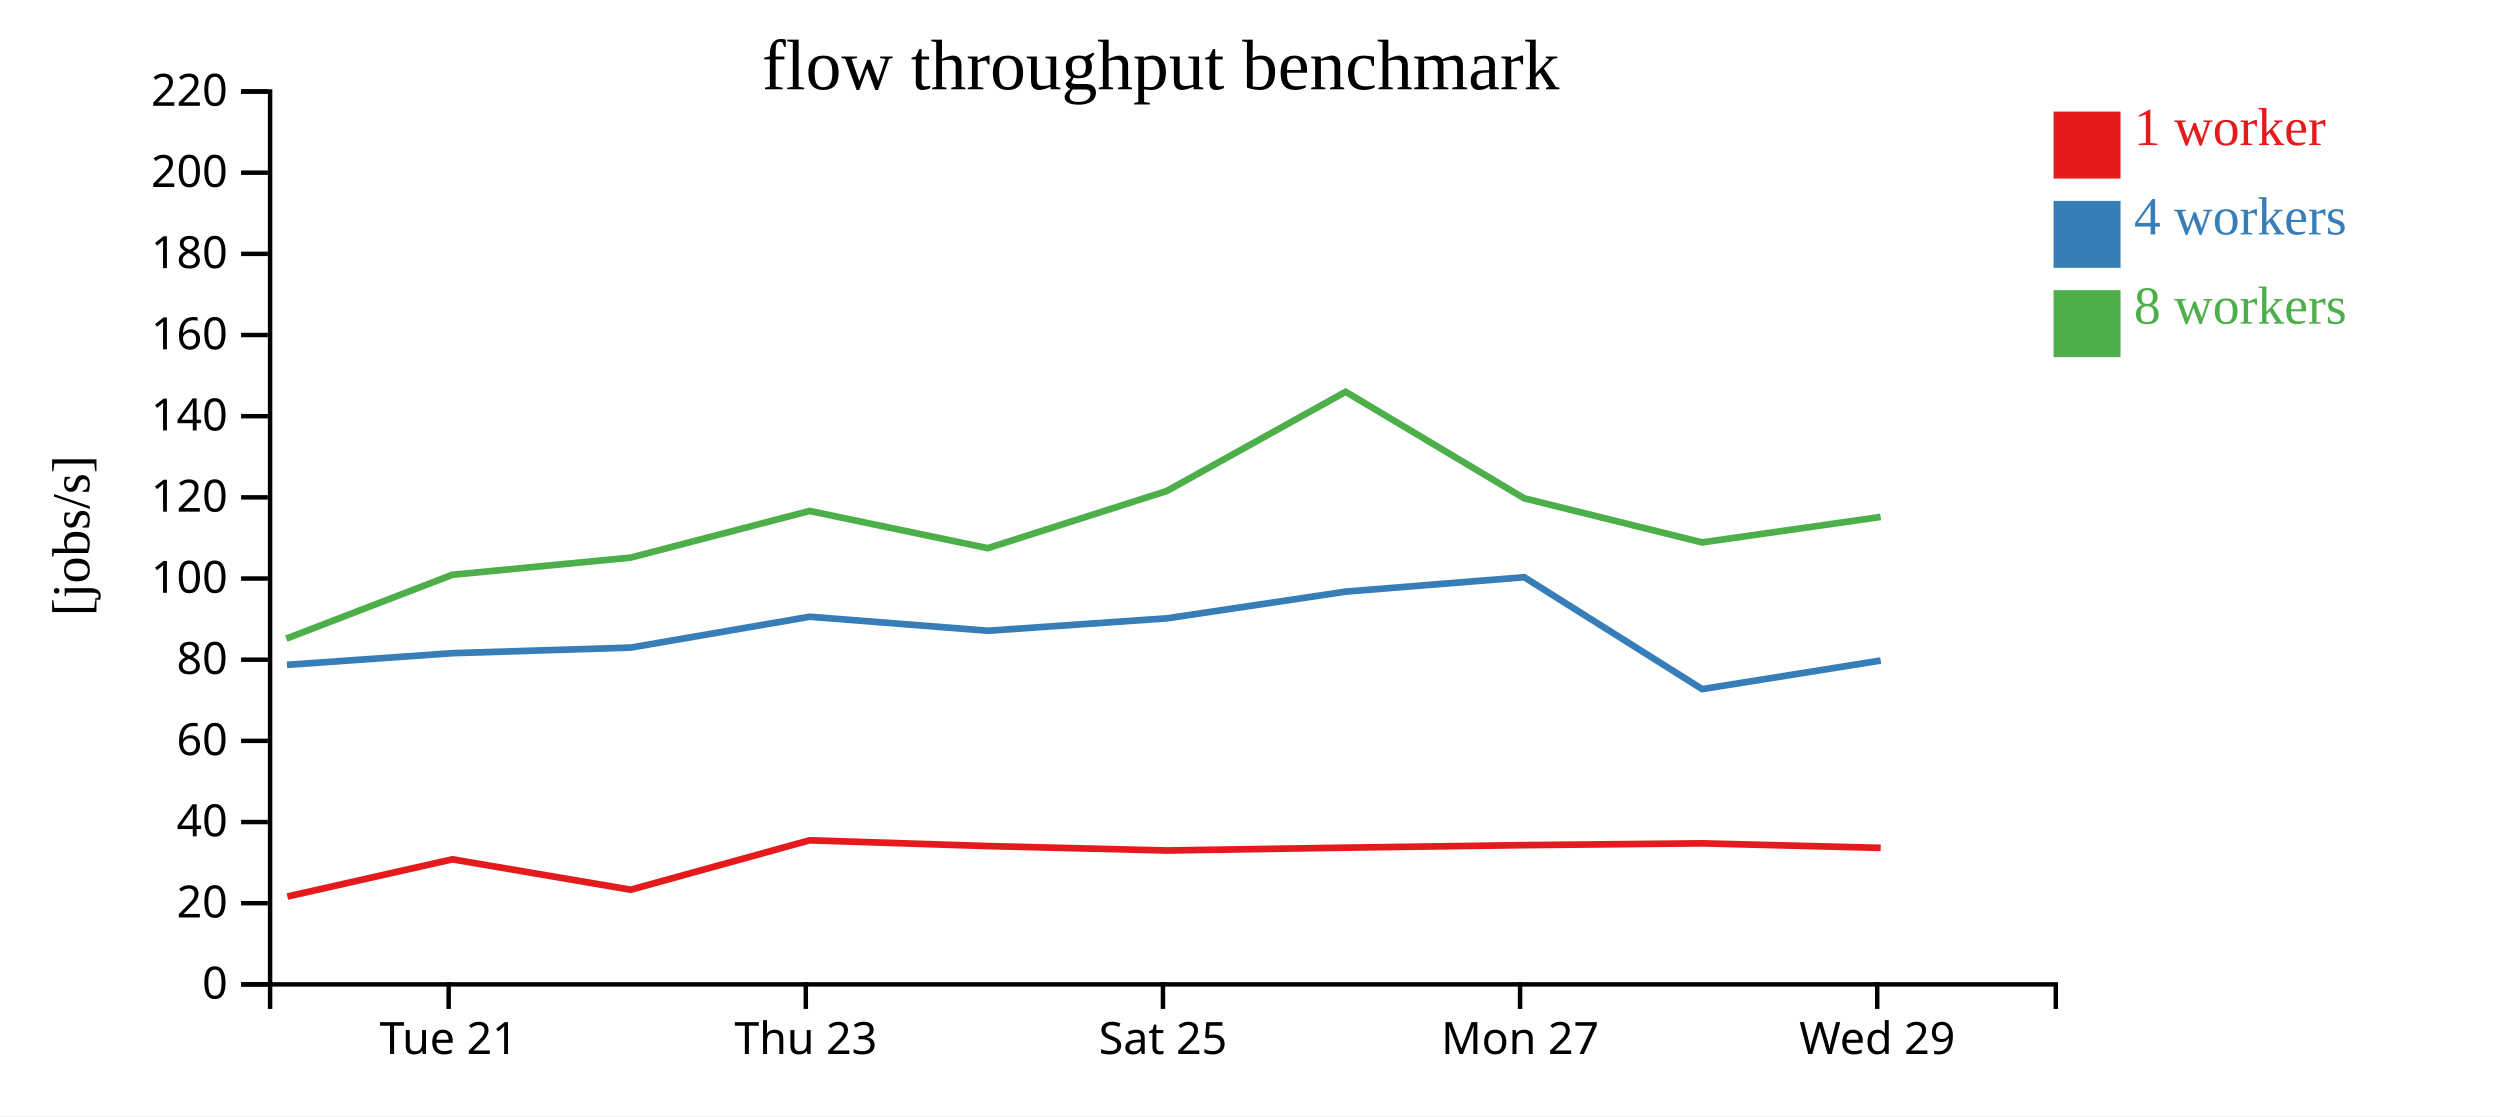
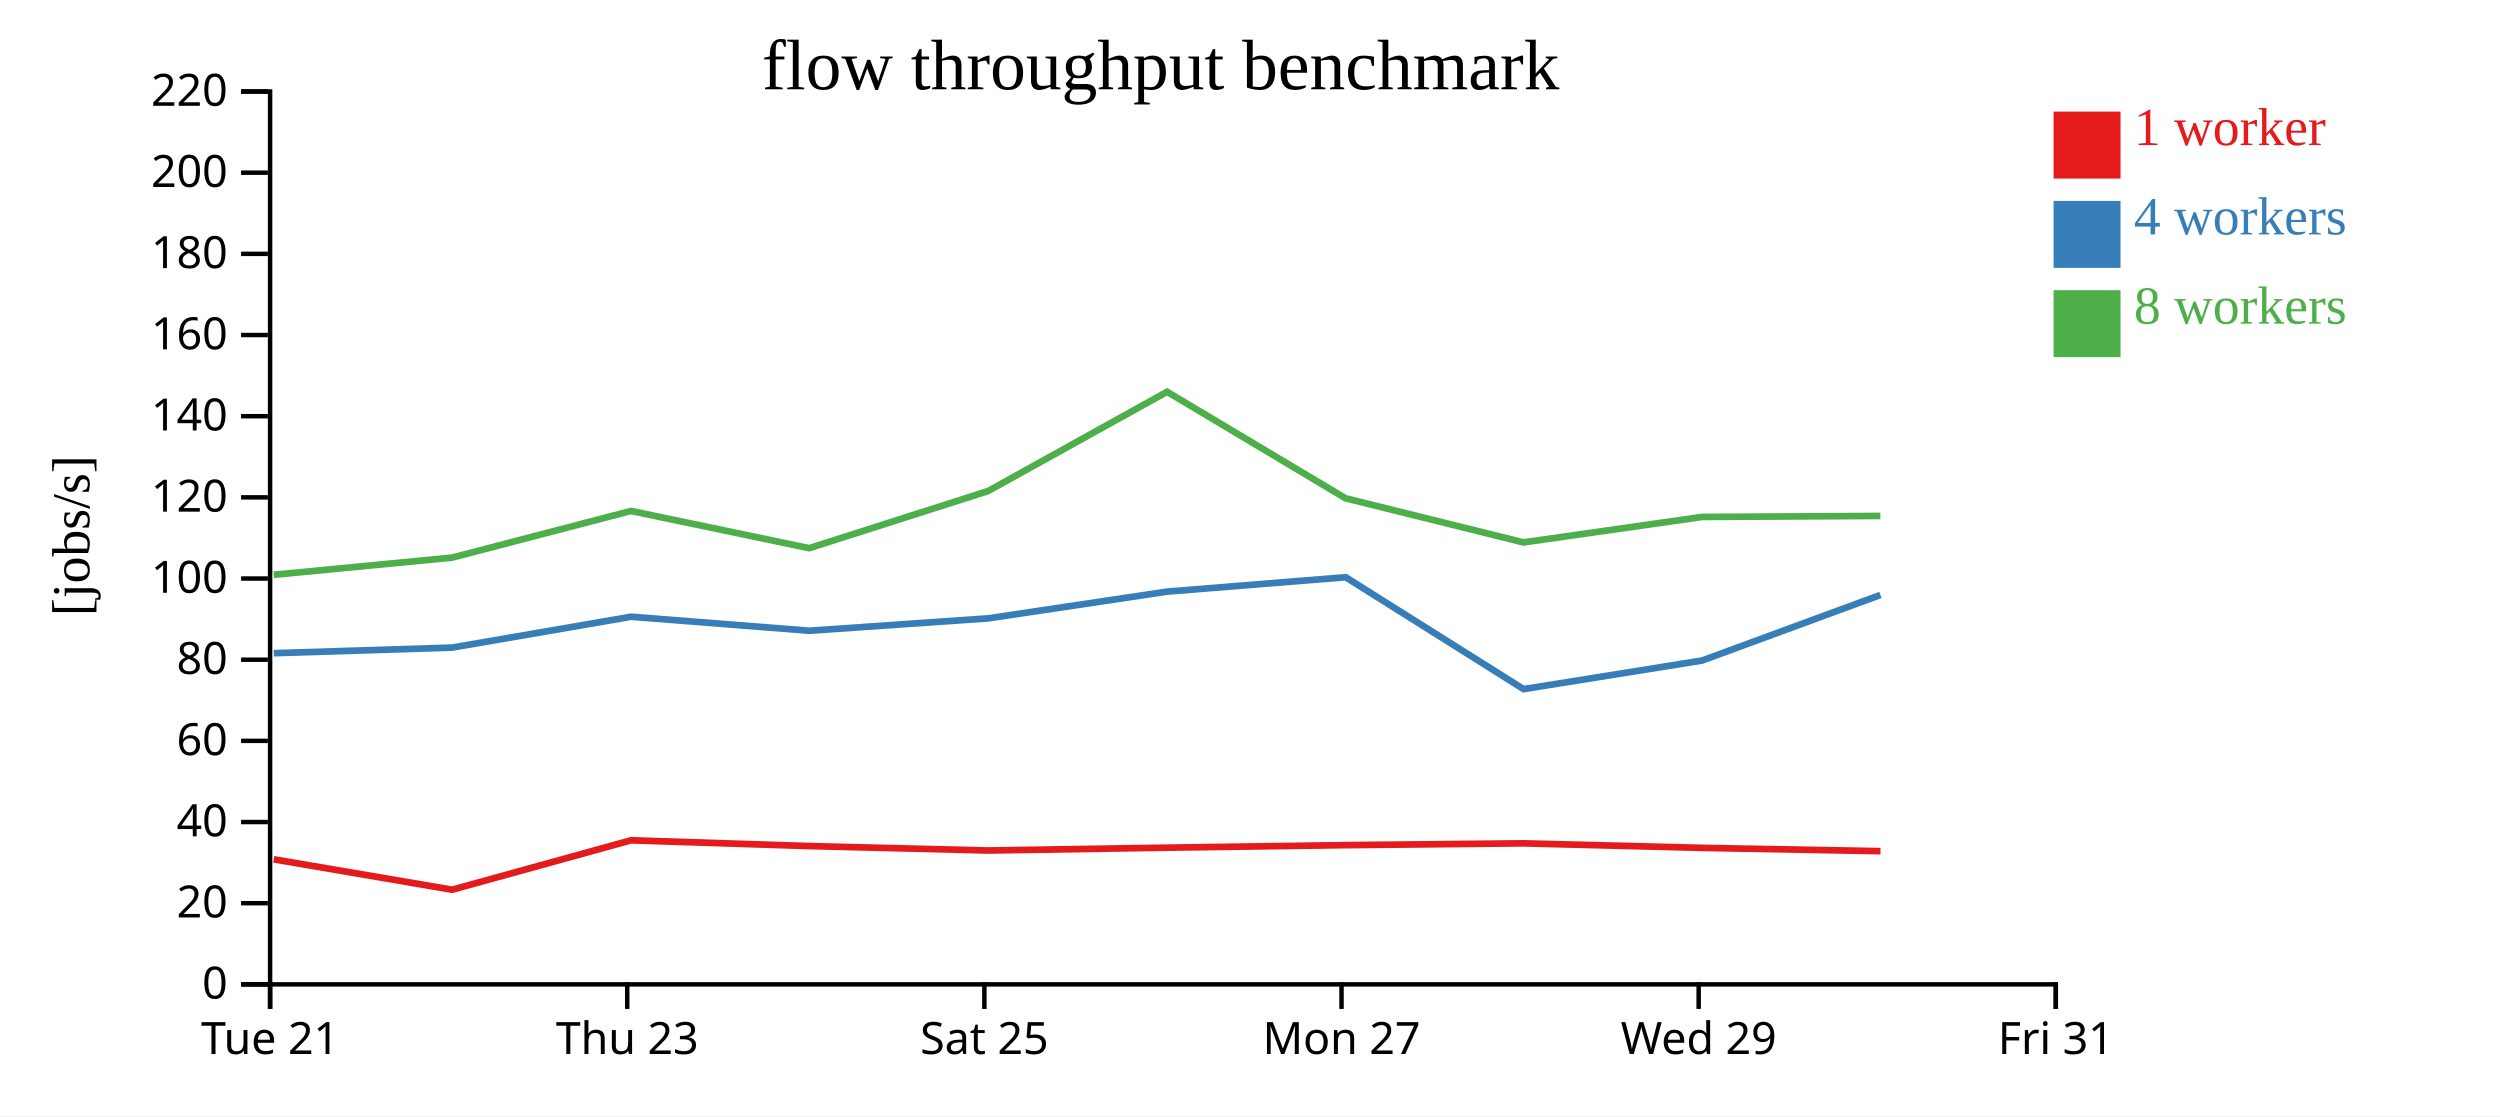
<svg xmlns="http://www.w3.org/2000/svg" width="560" height="250">
  <rect width="100%" height="100%" fill="white" />
  <g transform="translate(60,20)">
    <g transform="translate(0,200)" fill="none" font-size="10" font-family="sans-serif" text-anchor="middle">
      <path class="domain" stroke="currentColor" d="M0.5,6V0.5H400.5V6" />
-       <g class="tick" opacity="1" transform="translate(40.5,0)">
+       <g class="tick" opacity="1" transform="translate(0.5,0)">
        <line stroke="currentColor" y2="6" />
        <text fill="currentColor" y="9" dy="0.71em">Tue 21</text>
      </g>
-       <g class="tick" opacity="1" transform="translate(120.5,0)">
+       <g class="tick" opacity="1" transform="translate(80.5,0)">
        <line stroke="currentColor" y2="6" />
        <text fill="currentColor" y="9" dy="0.71em">Thu 23</text>
      </g>
-       <g class="tick" opacity="1" transform="translate(200.5,0)">
+       <g class="tick" opacity="1" transform="translate(160.5,0)">
        <line stroke="currentColor" y2="6" />
        <text fill="currentColor" y="9" dy="0.71em">Sat 25</text>
      </g>
-       <g class="tick" opacity="1" transform="translate(280.5,0)">
+       <g class="tick" opacity="1" transform="translate(240.5,0)">
        <line stroke="currentColor" y2="6" />
        <text fill="currentColor" y="9" dy="0.71em">Mon 27</text>
      </g>
-       <g class="tick" opacity="1" transform="translate(360.5,0)">
+       <g class="tick" opacity="1" transform="translate(320.5,0)">
        <line stroke="currentColor" y2="6" />
        <text fill="currentColor" y="9" dy="0.71em">Wed 29</text>
+       </g>
+       <g class="tick" opacity="1" transform="translate(400.5,0)">
+         <line stroke="currentColor" y2="6" />
+         <text fill="currentColor" y="9" dy="0.71em">Fri 31</text>
      </g>
    </g>
    <g fill="none" font-size="10" font-family="sans-serif" text-anchor="end">
      <path class="domain" stroke="currentColor" d="M-6,200.5H0.5V0.5H-6" />
      <g class="tick" opacity="1" transform="translate(0,200.5)">
        <line stroke="currentColor" x2="-6" />
        <text fill="currentColor" x="-9" dy="0.32em">0</text>
      </g>
      <g class="tick" opacity="1" transform="translate(0,182.3182)">
        <line stroke="currentColor" x2="-6" />
        <text fill="currentColor" x="-9" dy="0.32em">20</text>
      </g>
      <g class="tick" opacity="1" transform="translate(0,164.1364)">
        <line stroke="currentColor" x2="-6" />
        <text fill="currentColor" x="-9" dy="0.32em">40</text>
      </g>
      <g class="tick" opacity="1" transform="translate(0,145.9545)">
        <line stroke="currentColor" x2="-6" />
        <text fill="currentColor" x="-9" dy="0.32em">60</text>
      </g>
      <g class="tick" opacity="1" transform="translate(0,127.7727)">
        <line stroke="currentColor" x2="-6" />
        <text fill="currentColor" x="-9" dy="0.32em">80</text>
      </g>
      <g class="tick" opacity="1" transform="translate(0,109.5909)">
        <line stroke="currentColor" x2="-6" />
        <text fill="currentColor" x="-9" dy="0.32em">100</text>
      </g>
      <g class="tick" opacity="1" transform="translate(0,91.40909)">
        <line stroke="currentColor" x2="-6" />
        <text fill="currentColor" x="-9" dy="0.32em">120</text>
      </g>
      <g class="tick" opacity="1" transform="translate(0,73.22727)">
        <line stroke="currentColor" x2="-6" />
        <text fill="currentColor" x="-9" dy="0.32em">140</text>
      </g>
      <g class="tick" opacity="1" transform="translate(0,55.04545)">
        <line stroke="currentColor" x2="-6" />
        <text fill="currentColor" x="-9" dy="0.32em">160</text>
      </g>
      <g class="tick" opacity="1" transform="translate(0,36.86364)">
        <line stroke="currentColor" x2="-6" />
        <text fill="currentColor" x="-9" dy="0.32em">180</text>
      </g>
      <g class="tick" opacity="1" transform="translate(0,18.68182)">
        <line stroke="currentColor" x2="-6" />
        <text fill="currentColor" x="-9" dy="0.32em">200</text>
      </g>
      <g class="tick" opacity="1" transform="translate(0,0.5)">
        <line stroke="currentColor" x2="-6" />
        <text fill="currentColor" x="-9" dy="0.32em">220</text>
      </g>
    </g>
    <text text-anchor="middle" style="font-size: 12px" transform="rotate(-90)" y="-40" x="-100">[jobs/s]</text>
    <text text-anchor="middle" style="font-size: 16px" y="0" x="200">flow throughput benchmark</text>
-     <path class="line" fill="none" stroke="#e41a1c" stroke-width="1.5" d="M4.364,180.822L41.316,172.488L81.27,179.299L121.338,168.231L161.261,169.518L201.355,170.511L241.452,169.878L281.431,169.312L321.265,168.909L361.274,169.922" />
-     <path class="line" fill="none" stroke="#377eb8" stroke-width="1.5" d="M4.271,128.925L41.327,126.314L81.288,125.058L121.374,118.149L161.27,121.286L201.362,118.511L241.443,112.52L281.43,109.297L321.278,134.359L361.283,127.957" />
-     <path class="line" fill="none" stroke="#4daf4a" stroke-width="1.5" d="M4.124,123.054L41.308,108.75L81.265,104.907L121.341,94.455L161.254,102.792L201.334,89.994L241.425,67.762L281.413,91.62L321.253,101.5L361.264,95.794" />
+     <path class="line" fill="none" stroke="#e41a1c" stroke-width="1.5" d="M1.316,172.488L41.27,179.299L81.338,168.231L121.261,169.518L161.355,170.511L201.452,169.878L241.431,169.312L281.265,168.909L321.274,169.922L361.229,170.659" />
+     <path class="line" fill="none" stroke="#377eb8" stroke-width="1.5" d="M1.327,126.314L41.288,125.058L81.374,118.149L121.27,121.286L161.362,118.511L201.443,112.52L241.43,109.297L281.278,134.359L321.283,127.957L361.221,113.266" />
+     <path class="line" fill="none" stroke="#4daf4a" stroke-width="1.5" d="M1.308,108.75L41.265,104.907L81.341,94.455L121.254,102.792L161.334,89.994L201.425,67.762L241.413,91.62L281.253,101.5L321.264,95.794L361.206,95.571" />
    <rect class="dot" x="400" y="5" width="15" height="15" style="fill: #e41a1c;" />
    <rect class="dot" x="400" y="25" width="15" height="15" style="fill: #377eb8;" />
    <rect class="dot" x="400" y="45" width="15" height="15" style="fill: #4daf4a;" />
    <text class="label" x="418" y="12.5" style="fill: #e41a1c; alignment-baseline: middle;" text-anchor="left">1 worker</text>
    <text class="label" x="418" y="32.5" style="fill: #377eb8; alignment-baseline: middle;" text-anchor="left">4 workers</text>
    <text class="label" x="418" y="52.5" style="fill: #4daf4a; alignment-baseline: middle;" text-anchor="left">8 workers</text>
  </g>
</svg>
